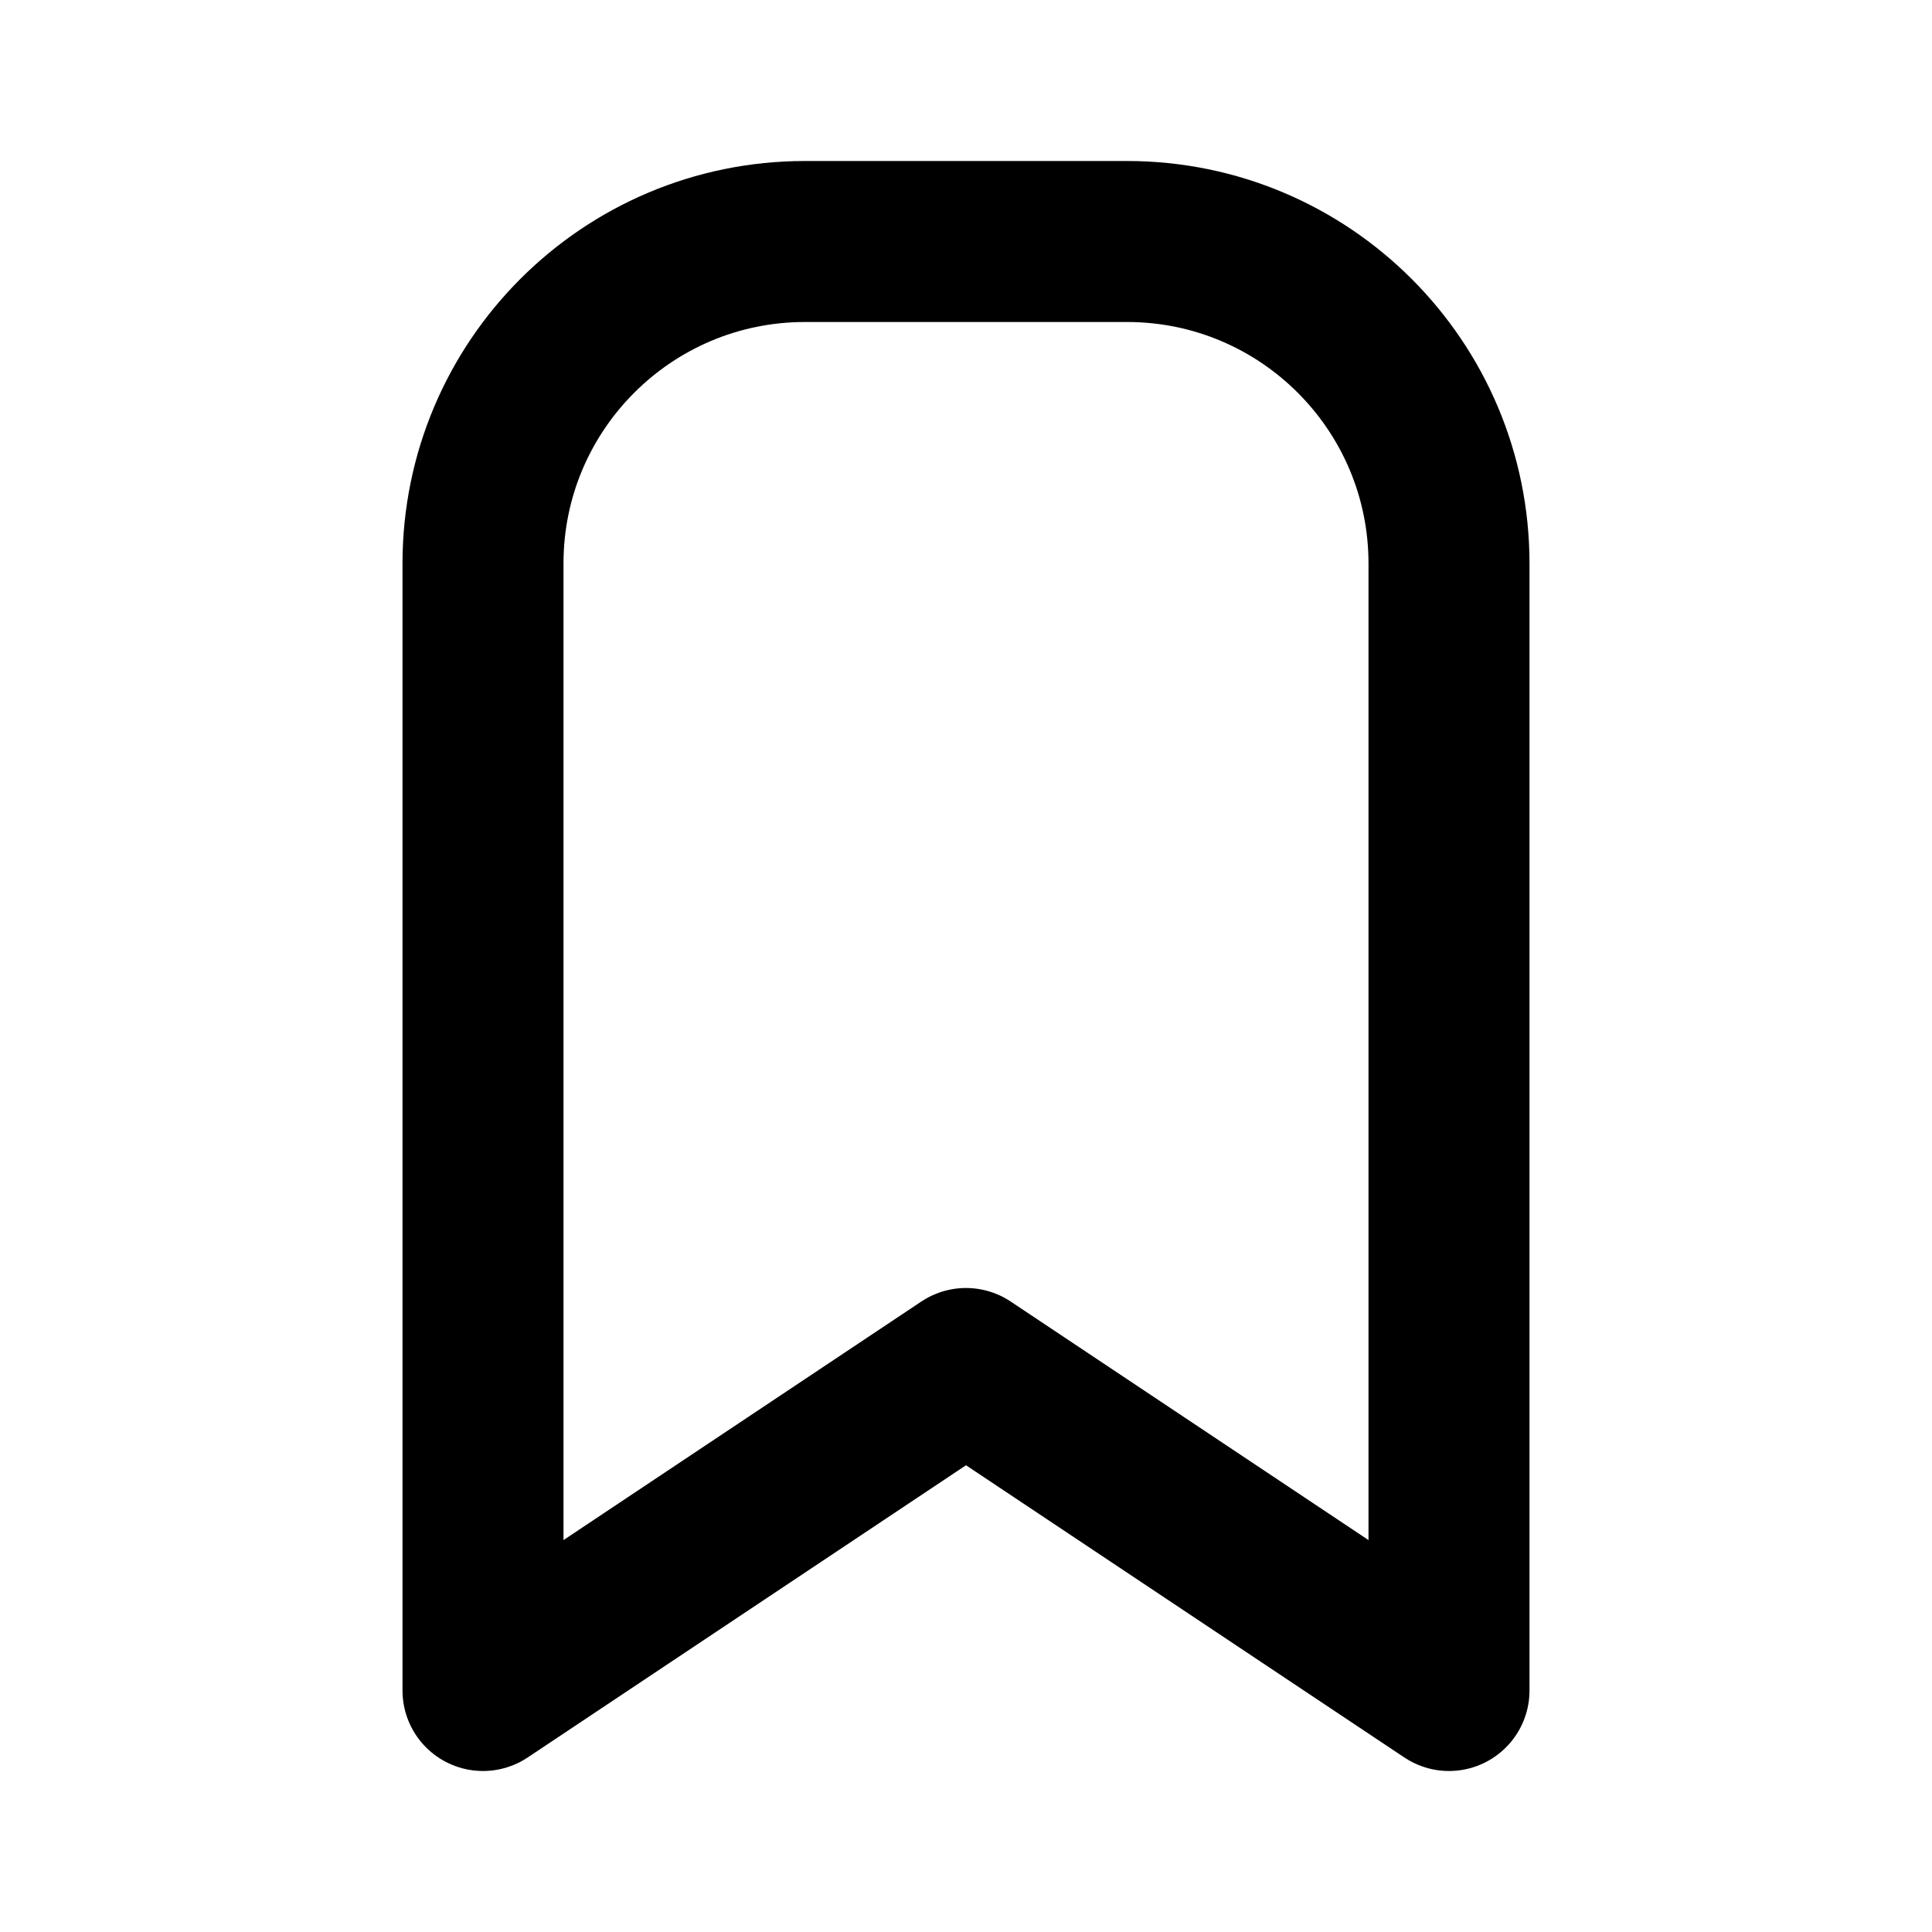
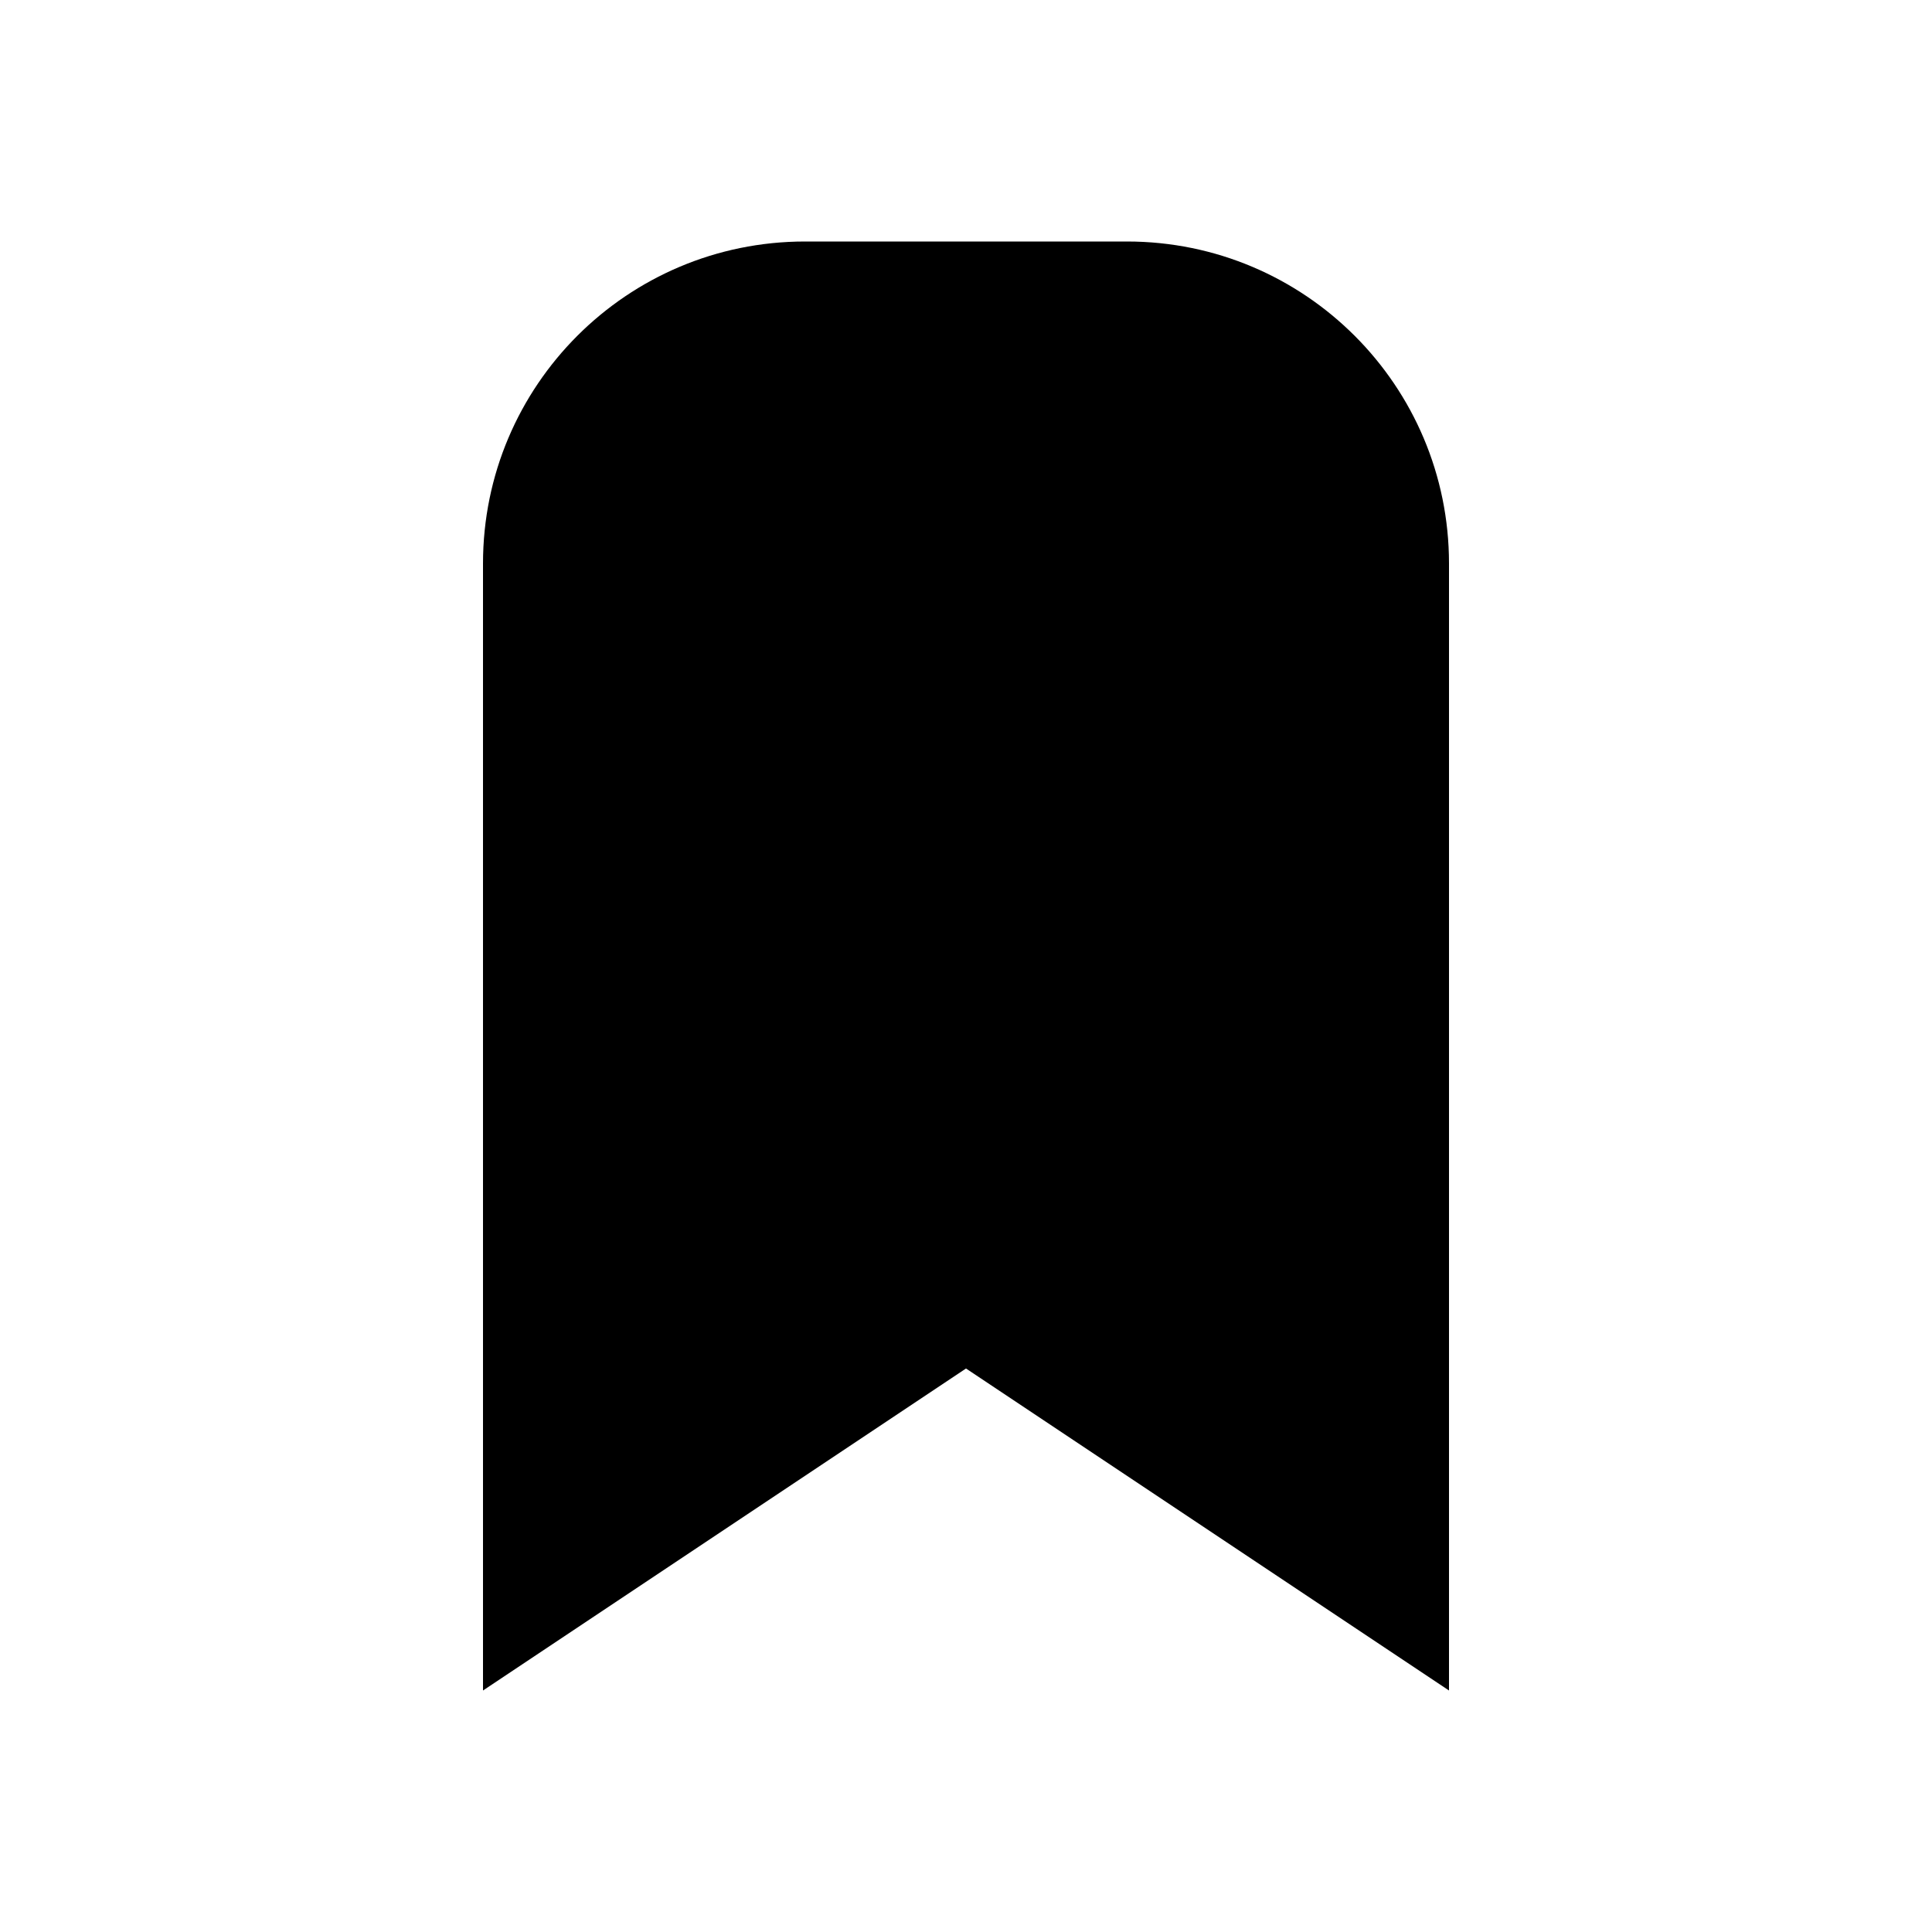
- <svg width="24" height="24" fill="none" stroke="currentColor" stroke-linecap="round" stroke-linejoin="round" stroke-width="2" aria-hidden="true" viewBox="0 0 24 24" focusable="false">
+ <svg aria-hidden="true" viewBox="0 0 24 24">
  <path d="M18 7v14l-6-4-6 4V7a4 4 0 0 1 4-4h4a4 4 0 0 1 4 4" />
</svg>
